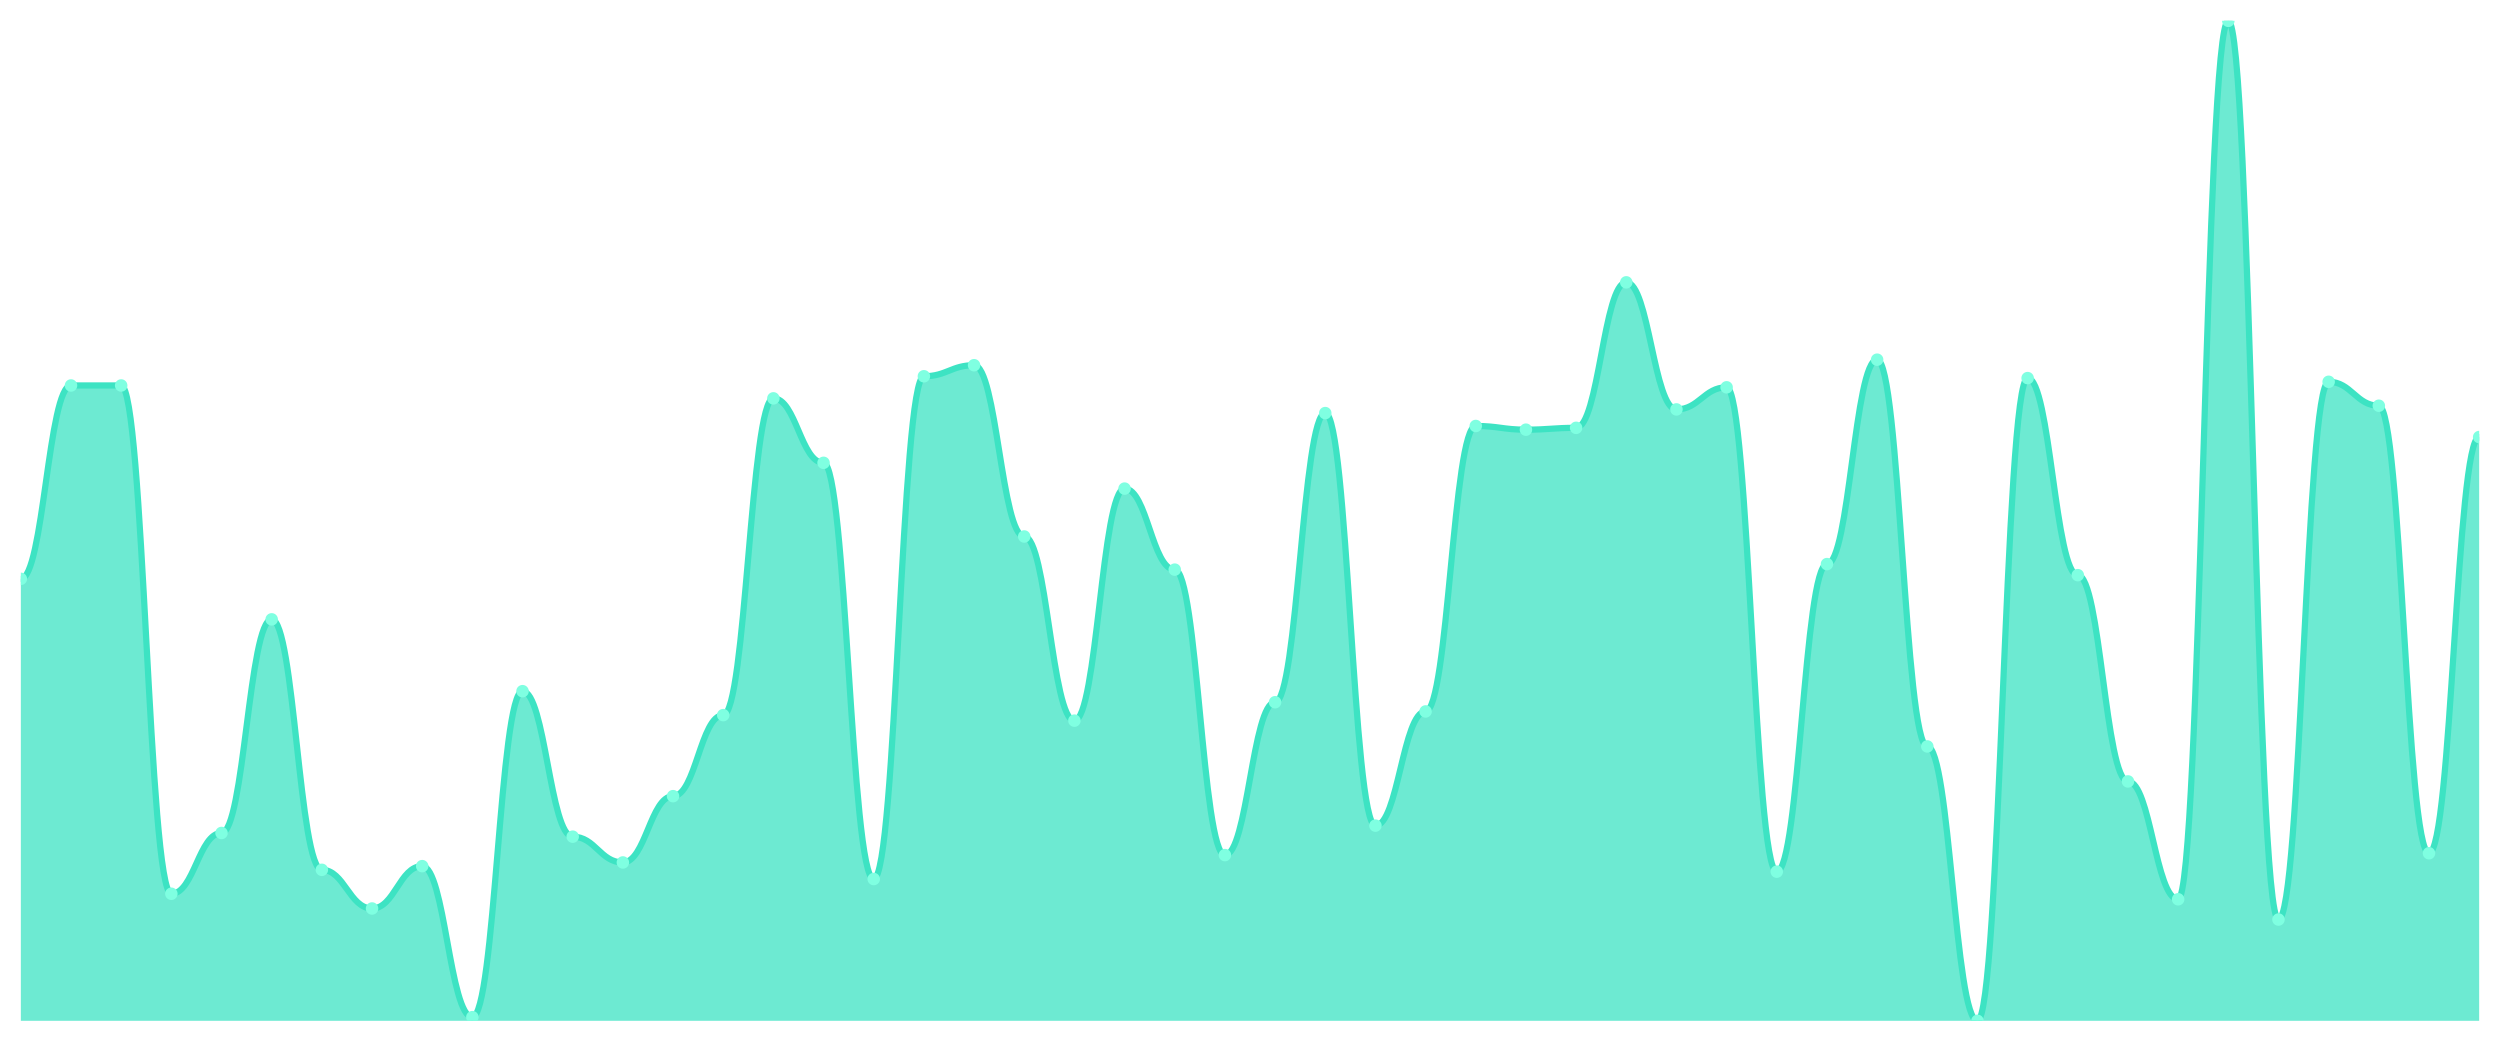
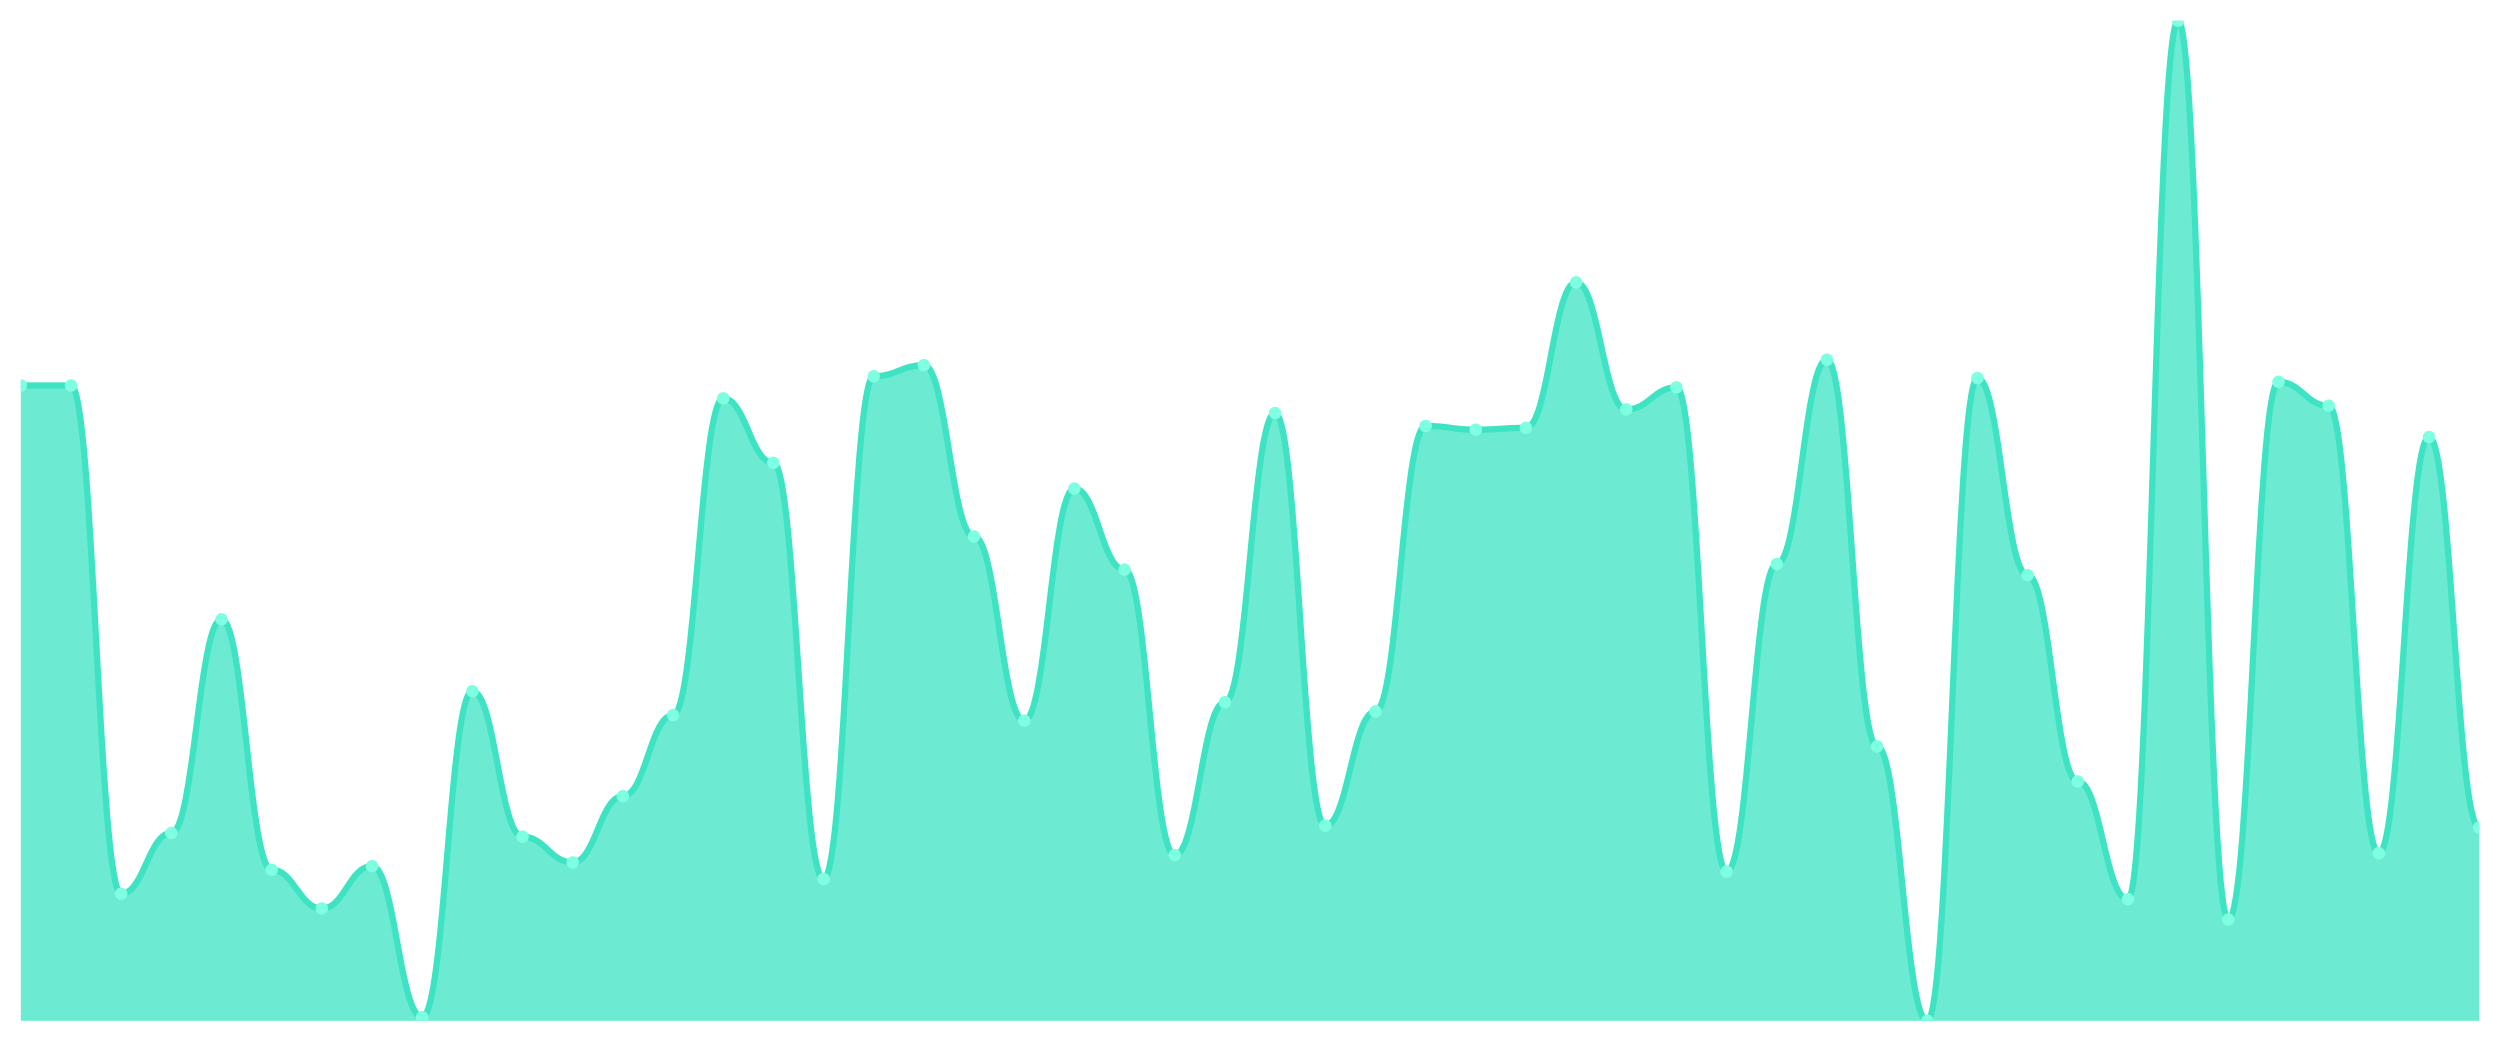
<svg xmlns="http://www.w3.org/2000/svg" viewBox="0 0 1200 500" width="1200" height="500">
  <defs>
    <clipPath id="c">
      <rect x="10" y="10" width="1180" height="480" />
    </clipPath>
  </defs>
  <rect width="1200" height="500" fill="none" />
  <g clip-path="url(#c)">
-     <path d="M 10,490 L 10,277.845 C 20.837,277.845 23.245,185.028 34.082,185.028 C 44.918,185.028 47.327,185.028 58.163,185.028 C 69,185.028 71.408,429.006 82.245,429.006 C 93.082,429.006 95.49,399.834 106.327,399.834 C 117.163,399.834 119.571,297.293 130.408,297.293 C 141.245,297.293 143.653,417.514 154.49,417.514 C 165.327,417.514 167.735,436.077 178.571,436.077 C 189.408,436.077 191.816,415.746 202.653,415.746 C 213.49,415.746 215.898,488.232 226.735,488.232 C 237.571,488.232 239.98,331.768 250.816,331.768 C 261.653,331.768 264.061,401.602 274.898,401.602 C 285.735,401.602 288.143,413.978 298.98,413.978 C 309.816,413.978 312.224,382.155 323.061,382.155 C 333.898,382.155 336.306,343.26 347.143,343.26 C 357.98,343.26 360.388,191.215 371.224,191.215 C 382.061,191.215 384.469,222.155 395.306,222.155 C 406.143,222.155 408.551,421.934 419.388,421.934 C 430.224,421.934 432.633,180.608 443.469,180.608 C 454.306,180.608 456.714,175.304 467.551,175.304 C 478.388,175.304 480.796,257.514 491.633,257.514 C 502.469,257.514 504.878,345.912 515.714,345.912 C 526.551,345.912 528.959,234.53 539.796,234.53 C 550.633,234.53 553.041,273.425 563.878,273.425 C 574.714,273.425 577.122,410.442 587.959,410.442 C 598.796,410.442 601.204,337.072 612.041,337.072 C 622.878,337.072 625.286,198.287 636.122,198.287 C 646.959,198.287 649.367,396.298 660.204,396.298 C 671.041,396.298 673.449,341.492 684.286,341.492 C 695.122,341.492 697.531,204.475 708.367,204.475 C 719.204,204.475 721.612,206.243 732.449,206.243 C 743.286,206.243 745.694,205.359 756.531,205.359 C 767.367,205.359 769.776,135.525 780.612,135.525 C 791.449,135.525 793.857,196.519 804.694,196.519 C 815.531,196.519 817.939,185.912 828.776,185.912 C 839.612,185.912 842.02,418.398 852.857,418.398 C 863.694,418.398 866.102,270.773 876.939,270.773 C 887.776,270.773 890.184,172.652 901.02,172.652 C 911.857,172.652 914.265,358.287 925.102,358.287 C 935.939,358.287 938.347,490 949.184,490 C 960.02,490 962.429,181.492 973.265,181.492 C 984.102,181.492 986.51,276.077 997.347,276.077 C 1008.184,276.077 1010.592,375.083 1021.429,375.083 C 1032.265,375.083 1034.673,431.657 1045.51,431.657 C 1056.347,431.657 1058.755,10 1069.592,10 C 1080.429,10 1082.837,441.381 1093.673,441.381 C 1104.51,441.381 1106.918,183.26 1117.755,183.26 C 1128.592,183.26 1131,194.751 1141.837,194.751 C 1152.673,194.751 1155.082,409.558 1165.918,409.558 C 1176.755,409.558 1179.163,209.779 1190,209.779 L 1190,490 Z" fill="rgba(61,227,195,0.75)" />
-     <path d="M 10,277.845 C 20.837,277.845 23.245,185.028 34.082,185.028 C 44.918,185.028 47.327,185.028 58.163,185.028 C 69,185.028 71.408,429.006 82.245,429.006 C 93.082,429.006 95.49,399.834 106.327,399.834 C 117.163,399.834 119.571,297.293 130.408,297.293 C 141.245,297.293 143.653,417.514 154.49,417.514 C 165.327,417.514 167.735,436.077 178.571,436.077 C 189.408,436.077 191.816,415.746 202.653,415.746 C 213.49,415.746 215.898,488.232 226.735,488.232 C 237.571,488.232 239.98,331.768 250.816,331.768 C 261.653,331.768 264.061,401.602 274.898,401.602 C 285.735,401.602 288.143,413.978 298.98,413.978 C 309.816,413.978 312.224,382.155 323.061,382.155 C 333.898,382.155 336.306,343.26 347.143,343.26 C 357.98,343.26 360.388,191.215 371.224,191.215 C 382.061,191.215 384.469,222.155 395.306,222.155 C 406.143,222.155 408.551,421.934 419.388,421.934 C 430.224,421.934 432.633,180.608 443.469,180.608 C 454.306,180.608 456.714,175.304 467.551,175.304 C 478.388,175.304 480.796,257.514 491.633,257.514 C 502.469,257.514 504.878,345.912 515.714,345.912 C 526.551,345.912 528.959,234.53 539.796,234.53 C 550.633,234.53 553.041,273.425 563.878,273.425 C 574.714,273.425 577.122,410.442 587.959,410.442 C 598.796,410.442 601.204,337.072 612.041,337.072 C 622.878,337.072 625.286,198.287 636.122,198.287 C 646.959,198.287 649.367,396.298 660.204,396.298 C 671.041,396.298 673.449,341.492 684.286,341.492 C 695.122,341.492 697.531,204.475 708.367,204.475 C 719.204,204.475 721.612,206.243 732.449,206.243 C 743.286,206.243 745.694,205.359 756.531,205.359 C 767.367,205.359 769.776,135.525 780.612,135.525 C 791.449,135.525 793.857,196.519 804.694,196.519 C 815.531,196.519 817.939,185.912 828.776,185.912 C 839.612,185.912 842.02,418.398 852.857,418.398 C 863.694,418.398 866.102,270.773 876.939,270.773 C 887.776,270.773 890.184,172.652 901.02,172.652 C 911.857,172.652 914.265,358.287 925.102,358.287 C 935.939,358.287 938.347,490 949.184,490 C 960.02,490 962.429,181.492 973.265,181.492 C 984.102,181.492 986.51,276.077 997.347,276.077 C 1008.184,276.077 1010.592,375.083 1021.429,375.083 C 1032.265,375.083 1034.673,431.657 1045.51,431.657 C 1056.347,431.657 1058.755,10 1069.592,10 C 1080.429,10 1082.837,441.381 1093.673,441.381 C 1104.51,441.381 1106.918,183.26 1117.755,183.26 C 1128.592,183.26 1131,194.751 1141.837,194.751 C 1152.673,194.751 1155.082,409.558 1165.918,409.558 C 1176.755,409.558 1179.163,209.779 1190,209.779" fill="none" stroke="#3de3c3" stroke-width="3" stroke-linecap="round" stroke-linejoin="round" />
-     <circle cx="10" cy="277.845" r="3" fill="#7fffe1" />
+     <path d="M 10,490 L 10,185.028 C 20.837,185.028 23.245,185.028 34.082,185.028 C 44.918,185.028 47.327,429.006 58.163,429.006 C 69,429.006 71.408,399.834 82.245,399.834 C 93.082,399.834 95.49,297.293 106.327,297.293 C 117.163,297.293 119.571,417.514 130.408,417.514 C 141.245,417.514 143.653,436.077 154.49,436.077 C 165.327,436.077 167.735,415.746 178.571,415.746 C 189.408,415.746 191.816,488.232 202.653,488.232 C 213.49,488.232 215.898,331.768 226.735,331.768 C 237.571,331.768 239.98,401.602 250.816,401.602 C 261.653,401.602 264.061,413.978 274.898,413.978 C 285.735,413.978 288.143,382.155 298.98,382.155 C 309.816,382.155 312.224,343.26 323.061,343.26 C 333.898,343.26 336.306,191.215 347.143,191.215 C 357.98,191.215 360.388,222.155 371.224,222.155 C 382.061,222.155 384.469,421.934 395.306,421.934 C 406.143,421.934 408.551,180.608 419.388,180.608 C 430.224,180.608 432.633,175.304 443.469,175.304 C 454.306,175.304 456.714,257.514 467.551,257.514 C 478.388,257.514 480.796,345.912 491.633,345.912 C 502.469,345.912 504.878,234.53 515.714,234.53 C 526.551,234.53 528.959,273.425 539.796,273.425 C 550.633,273.425 553.041,410.442 563.878,410.442 C 574.714,410.442 577.122,337.072 587.959,337.072 C 598.796,337.072 601.204,198.287 612.041,198.287 C 622.878,198.287 625.286,396.298 636.122,396.298 C 646.959,396.298 649.367,341.492 660.204,341.492 C 671.041,341.492 673.449,204.475 684.286,204.475 C 695.122,204.475 697.531,206.243 708.367,206.243 C 719.204,206.243 721.612,205.359 732.449,205.359 C 743.286,205.359 745.694,135.525 756.531,135.525 C 767.367,135.525 769.776,196.519 780.612,196.519 C 791.449,196.519 793.857,185.912 804.694,185.912 C 815.531,185.912 817.939,418.398 828.776,418.398 C 839.612,418.398 842.02,270.773 852.857,270.773 C 863.694,270.773 866.102,172.652 876.939,172.652 C 887.776,172.652 890.184,358.287 901.02,358.287 C 911.857,358.287 914.265,490 925.102,490 C 935.939,490 938.347,181.492 949.184,181.492 C 960.02,181.492 962.429,276.077 973.265,276.077 C 984.102,276.077 986.51,375.083 997.347,375.083 C 1008.184,375.083 1010.592,431.657 1021.429,431.657 C 1032.265,431.657 1034.673,10 1045.51,10 C 1056.347,10 1058.755,441.381 1069.592,441.381 C 1080.429,441.381 1082.837,183.26 1093.673,183.26 C 1104.51,183.26 1106.918,194.751 1117.755,194.751 C 1128.592,194.751 1131,409.558 1141.837,409.558 C 1152.673,409.558 1155.082,209.779 1165.918,209.779 C 1176.755,209.779 1179.163,397.182 1190,397.182 L 1190,490 Z" fill="rgba(61,227,195,0.75)" />
+     <path d="M 10,185.028 C 20.837,185.028 23.245,185.028 34.082,185.028 C 44.918,185.028 47.327,429.006 58.163,429.006 C 69,429.006 71.408,399.834 82.245,399.834 C 93.082,399.834 95.49,297.293 106.327,297.293 C 117.163,297.293 119.571,417.514 130.408,417.514 C 141.245,417.514 143.653,436.077 154.49,436.077 C 165.327,436.077 167.735,415.746 178.571,415.746 C 189.408,415.746 191.816,488.232 202.653,488.232 C 213.49,488.232 215.898,331.768 226.735,331.768 C 237.571,331.768 239.98,401.602 250.816,401.602 C 261.653,401.602 264.061,413.978 274.898,413.978 C 285.735,413.978 288.143,382.155 298.98,382.155 C 309.816,382.155 312.224,343.26 323.061,343.26 C 333.898,343.26 336.306,191.215 347.143,191.215 C 357.98,191.215 360.388,222.155 371.224,222.155 C 382.061,222.155 384.469,421.934 395.306,421.934 C 406.143,421.934 408.551,180.608 419.388,180.608 C 430.224,180.608 432.633,175.304 443.469,175.304 C 454.306,175.304 456.714,257.514 467.551,257.514 C 478.388,257.514 480.796,345.912 491.633,345.912 C 502.469,345.912 504.878,234.53 515.714,234.53 C 526.551,234.53 528.959,273.425 539.796,273.425 C 550.633,273.425 553.041,410.442 563.878,410.442 C 574.714,410.442 577.122,337.072 587.959,337.072 C 598.796,337.072 601.204,198.287 612.041,198.287 C 622.878,198.287 625.286,396.298 636.122,396.298 C 646.959,396.298 649.367,341.492 660.204,341.492 C 671.041,341.492 673.449,204.475 684.286,204.475 C 695.122,204.475 697.531,206.243 708.367,206.243 C 719.204,206.243 721.612,205.359 732.449,205.359 C 743.286,205.359 745.694,135.525 756.531,135.525 C 767.367,135.525 769.776,196.519 780.612,196.519 C 791.449,196.519 793.857,185.912 804.694,185.912 C 815.531,185.912 817.939,418.398 828.776,418.398 C 839.612,418.398 842.02,270.773 852.857,270.773 C 863.694,270.773 866.102,172.652 876.939,172.652 C 887.776,172.652 890.184,358.287 901.02,358.287 C 911.857,358.287 914.265,490 925.102,490 C 935.939,490 938.347,181.492 949.184,181.492 C 960.02,181.492 962.429,276.077 973.265,276.077 C 984.102,276.077 986.51,375.083 997.347,375.083 C 1008.184,375.083 1010.592,431.657 1021.429,431.657 C 1032.265,431.657 1034.673,10 1045.51,10 C 1056.347,10 1058.755,441.381 1069.592,441.381 C 1080.429,441.381 1082.837,183.26 1093.673,183.26 C 1104.51,183.26 1106.918,194.751 1117.755,194.751 C 1128.592,194.751 1131,409.558 1141.837,409.558 C 1152.673,409.558 1155.082,209.779 1165.918,209.779 C 1176.755,209.779 1179.163,397.182 1190,397.182" fill="none" stroke="#3de3c3" stroke-width="3" stroke-linecap="round" stroke-linejoin="round" />
+     <circle cx="10" cy="185.028" r="3" fill="#7fffe1" />
    <circle cx="34.082" cy="185.028" r="3" fill="#7fffe1" />
-     <circle cx="58.163" cy="185.028" r="3" fill="#7fffe1" />
-     <circle cx="82.245" cy="429.006" r="3" fill="#7fffe1" />
-     <circle cx="106.327" cy="399.834" r="3" fill="#7fffe1" />
-     <circle cx="130.408" cy="297.293" r="3" fill="#7fffe1" />
-     <circle cx="154.49" cy="417.514" r="3" fill="#7fffe1" />
-     <circle cx="178.571" cy="436.077" r="3" fill="#7fffe1" />
-     <circle cx="202.653" cy="415.746" r="3" fill="#7fffe1" />
-     <circle cx="226.735" cy="488.232" r="3" fill="#7fffe1" />
-     <circle cx="250.816" cy="331.768" r="3" fill="#7fffe1" />
-     <circle cx="274.898" cy="401.602" r="3" fill="#7fffe1" />
-     <circle cx="298.98" cy="413.978" r="3" fill="#7fffe1" />
-     <circle cx="323.061" cy="382.155" r="3" fill="#7fffe1" />
-     <circle cx="347.143" cy="343.26" r="3" fill="#7fffe1" />
-     <circle cx="371.224" cy="191.215" r="3" fill="#7fffe1" />
-     <circle cx="395.306" cy="222.155" r="3" fill="#7fffe1" />
-     <circle cx="419.388" cy="421.934" r="3" fill="#7fffe1" />
-     <circle cx="443.469" cy="180.608" r="3" fill="#7fffe1" />
-     <circle cx="467.551" cy="175.304" r="3" fill="#7fffe1" />
-     <circle cx="491.633" cy="257.514" r="3" fill="#7fffe1" />
-     <circle cx="515.714" cy="345.912" r="3" fill="#7fffe1" />
-     <circle cx="539.796" cy="234.53" r="3" fill="#7fffe1" />
-     <circle cx="563.878" cy="273.425" r="3" fill="#7fffe1" />
-     <circle cx="587.959" cy="410.442" r="3" fill="#7fffe1" />
-     <circle cx="612.041" cy="337.072" r="3" fill="#7fffe1" />
-     <circle cx="636.122" cy="198.287" r="3" fill="#7fffe1" />
-     <circle cx="660.204" cy="396.298" r="3" fill="#7fffe1" />
-     <circle cx="684.286" cy="341.492" r="3" fill="#7fffe1" />
-     <circle cx="708.367" cy="204.475" r="3" fill="#7fffe1" />
-     <circle cx="732.449" cy="206.243" r="3" fill="#7fffe1" />
-     <circle cx="756.531" cy="205.359" r="3" fill="#7fffe1" />
-     <circle cx="780.612" cy="135.525" r="3" fill="#7fffe1" />
-     <circle cx="804.694" cy="196.519" r="3" fill="#7fffe1" />
-     <circle cx="828.776" cy="185.912" r="3" fill="#7fffe1" />
-     <circle cx="852.857" cy="418.398" r="3" fill="#7fffe1" />
-     <circle cx="876.939" cy="270.773" r="3" fill="#7fffe1" />
-     <circle cx="901.02" cy="172.652" r="3" fill="#7fffe1" />
-     <circle cx="925.102" cy="358.287" r="3" fill="#7fffe1" />
-     <circle cx="949.184" cy="490" r="3" fill="#7fffe1" />
-     <circle cx="973.265" cy="181.492" r="3" fill="#7fffe1" />
-     <circle cx="997.347" cy="276.077" r="3" fill="#7fffe1" />
-     <circle cx="1021.429" cy="375.083" r="3" fill="#7fffe1" />
-     <circle cx="1045.51" cy="431.657" r="3" fill="#7fffe1" />
-     <circle cx="1069.592" cy="10" r="3" fill="#7fffe1" />
-     <circle cx="1093.673" cy="441.381" r="3" fill="#7fffe1" />
-     <circle cx="1117.755" cy="183.26" r="3" fill="#7fffe1" />
-     <circle cx="1141.837" cy="194.751" r="3" fill="#7fffe1" />
-     <circle cx="1165.918" cy="409.558" r="3" fill="#7fffe1" />
-     <circle cx="1190" cy="209.779" r="3" fill="#7fffe1" />
+     <circle cx="58.163" cy="429.006" r="3" fill="#7fffe1" />
+     <circle cx="82.245" cy="399.834" r="3" fill="#7fffe1" />
+     <circle cx="106.327" cy="297.293" r="3" fill="#7fffe1" />
+     <circle cx="130.408" cy="417.514" r="3" fill="#7fffe1" />
+     <circle cx="154.49" cy="436.077" r="3" fill="#7fffe1" />
+     <circle cx="178.571" cy="415.746" r="3" fill="#7fffe1" />
+     <circle cx="202.653" cy="488.232" r="3" fill="#7fffe1" />
+     <circle cx="226.735" cy="331.768" r="3" fill="#7fffe1" />
+     <circle cx="250.816" cy="401.602" r="3" fill="#7fffe1" />
+     <circle cx="274.898" cy="413.978" r="3" fill="#7fffe1" />
+     <circle cx="298.98" cy="382.155" r="3" fill="#7fffe1" />
+     <circle cx="323.061" cy="343.26" r="3" fill="#7fffe1" />
+     <circle cx="347.143" cy="191.215" r="3" fill="#7fffe1" />
+     <circle cx="371.224" cy="222.155" r="3" fill="#7fffe1" />
+     <circle cx="395.306" cy="421.934" r="3" fill="#7fffe1" />
+     <circle cx="419.388" cy="180.608" r="3" fill="#7fffe1" />
+     <circle cx="443.469" cy="175.304" r="3" fill="#7fffe1" />
+     <circle cx="467.551" cy="257.514" r="3" fill="#7fffe1" />
+     <circle cx="491.633" cy="345.912" r="3" fill="#7fffe1" />
+     <circle cx="515.714" cy="234.53" r="3" fill="#7fffe1" />
+     <circle cx="539.796" cy="273.425" r="3" fill="#7fffe1" />
+     <circle cx="563.878" cy="410.442" r="3" fill="#7fffe1" />
+     <circle cx="587.959" cy="337.072" r="3" fill="#7fffe1" />
+     <circle cx="612.041" cy="198.287" r="3" fill="#7fffe1" />
+     <circle cx="636.122" cy="396.298" r="3" fill="#7fffe1" />
+     <circle cx="660.204" cy="341.492" r="3" fill="#7fffe1" />
+     <circle cx="684.286" cy="204.475" r="3" fill="#7fffe1" />
+     <circle cx="708.367" cy="206.243" r="3" fill="#7fffe1" />
+     <circle cx="732.449" cy="205.359" r="3" fill="#7fffe1" />
+     <circle cx="756.531" cy="135.525" r="3" fill="#7fffe1" />
+     <circle cx="780.612" cy="196.519" r="3" fill="#7fffe1" />
+     <circle cx="804.694" cy="185.912" r="3" fill="#7fffe1" />
+     <circle cx="828.776" cy="418.398" r="3" fill="#7fffe1" />
+     <circle cx="852.857" cy="270.773" r="3" fill="#7fffe1" />
+     <circle cx="876.939" cy="172.652" r="3" fill="#7fffe1" />
+     <circle cx="901.02" cy="358.287" r="3" fill="#7fffe1" />
+     <circle cx="925.102" cy="490" r="3" fill="#7fffe1" />
+     <circle cx="949.184" cy="181.492" r="3" fill="#7fffe1" />
+     <circle cx="973.265" cy="276.077" r="3" fill="#7fffe1" />
+     <circle cx="997.347" cy="375.083" r="3" fill="#7fffe1" />
+     <circle cx="1021.429" cy="431.657" r="3" fill="#7fffe1" />
+     <circle cx="1045.51" cy="10" r="3" fill="#7fffe1" />
+     <circle cx="1069.592" cy="441.381" r="3" fill="#7fffe1" />
+     <circle cx="1093.673" cy="183.26" r="3" fill="#7fffe1" />
+     <circle cx="1117.755" cy="194.751" r="3" fill="#7fffe1" />
+     <circle cx="1141.837" cy="409.558" r="3" fill="#7fffe1" />
+     <circle cx="1165.918" cy="209.779" r="3" fill="#7fffe1" />
+     <circle cx="1190" cy="397.182" r="3" fill="#7fffe1" />
  </g>
</svg>
